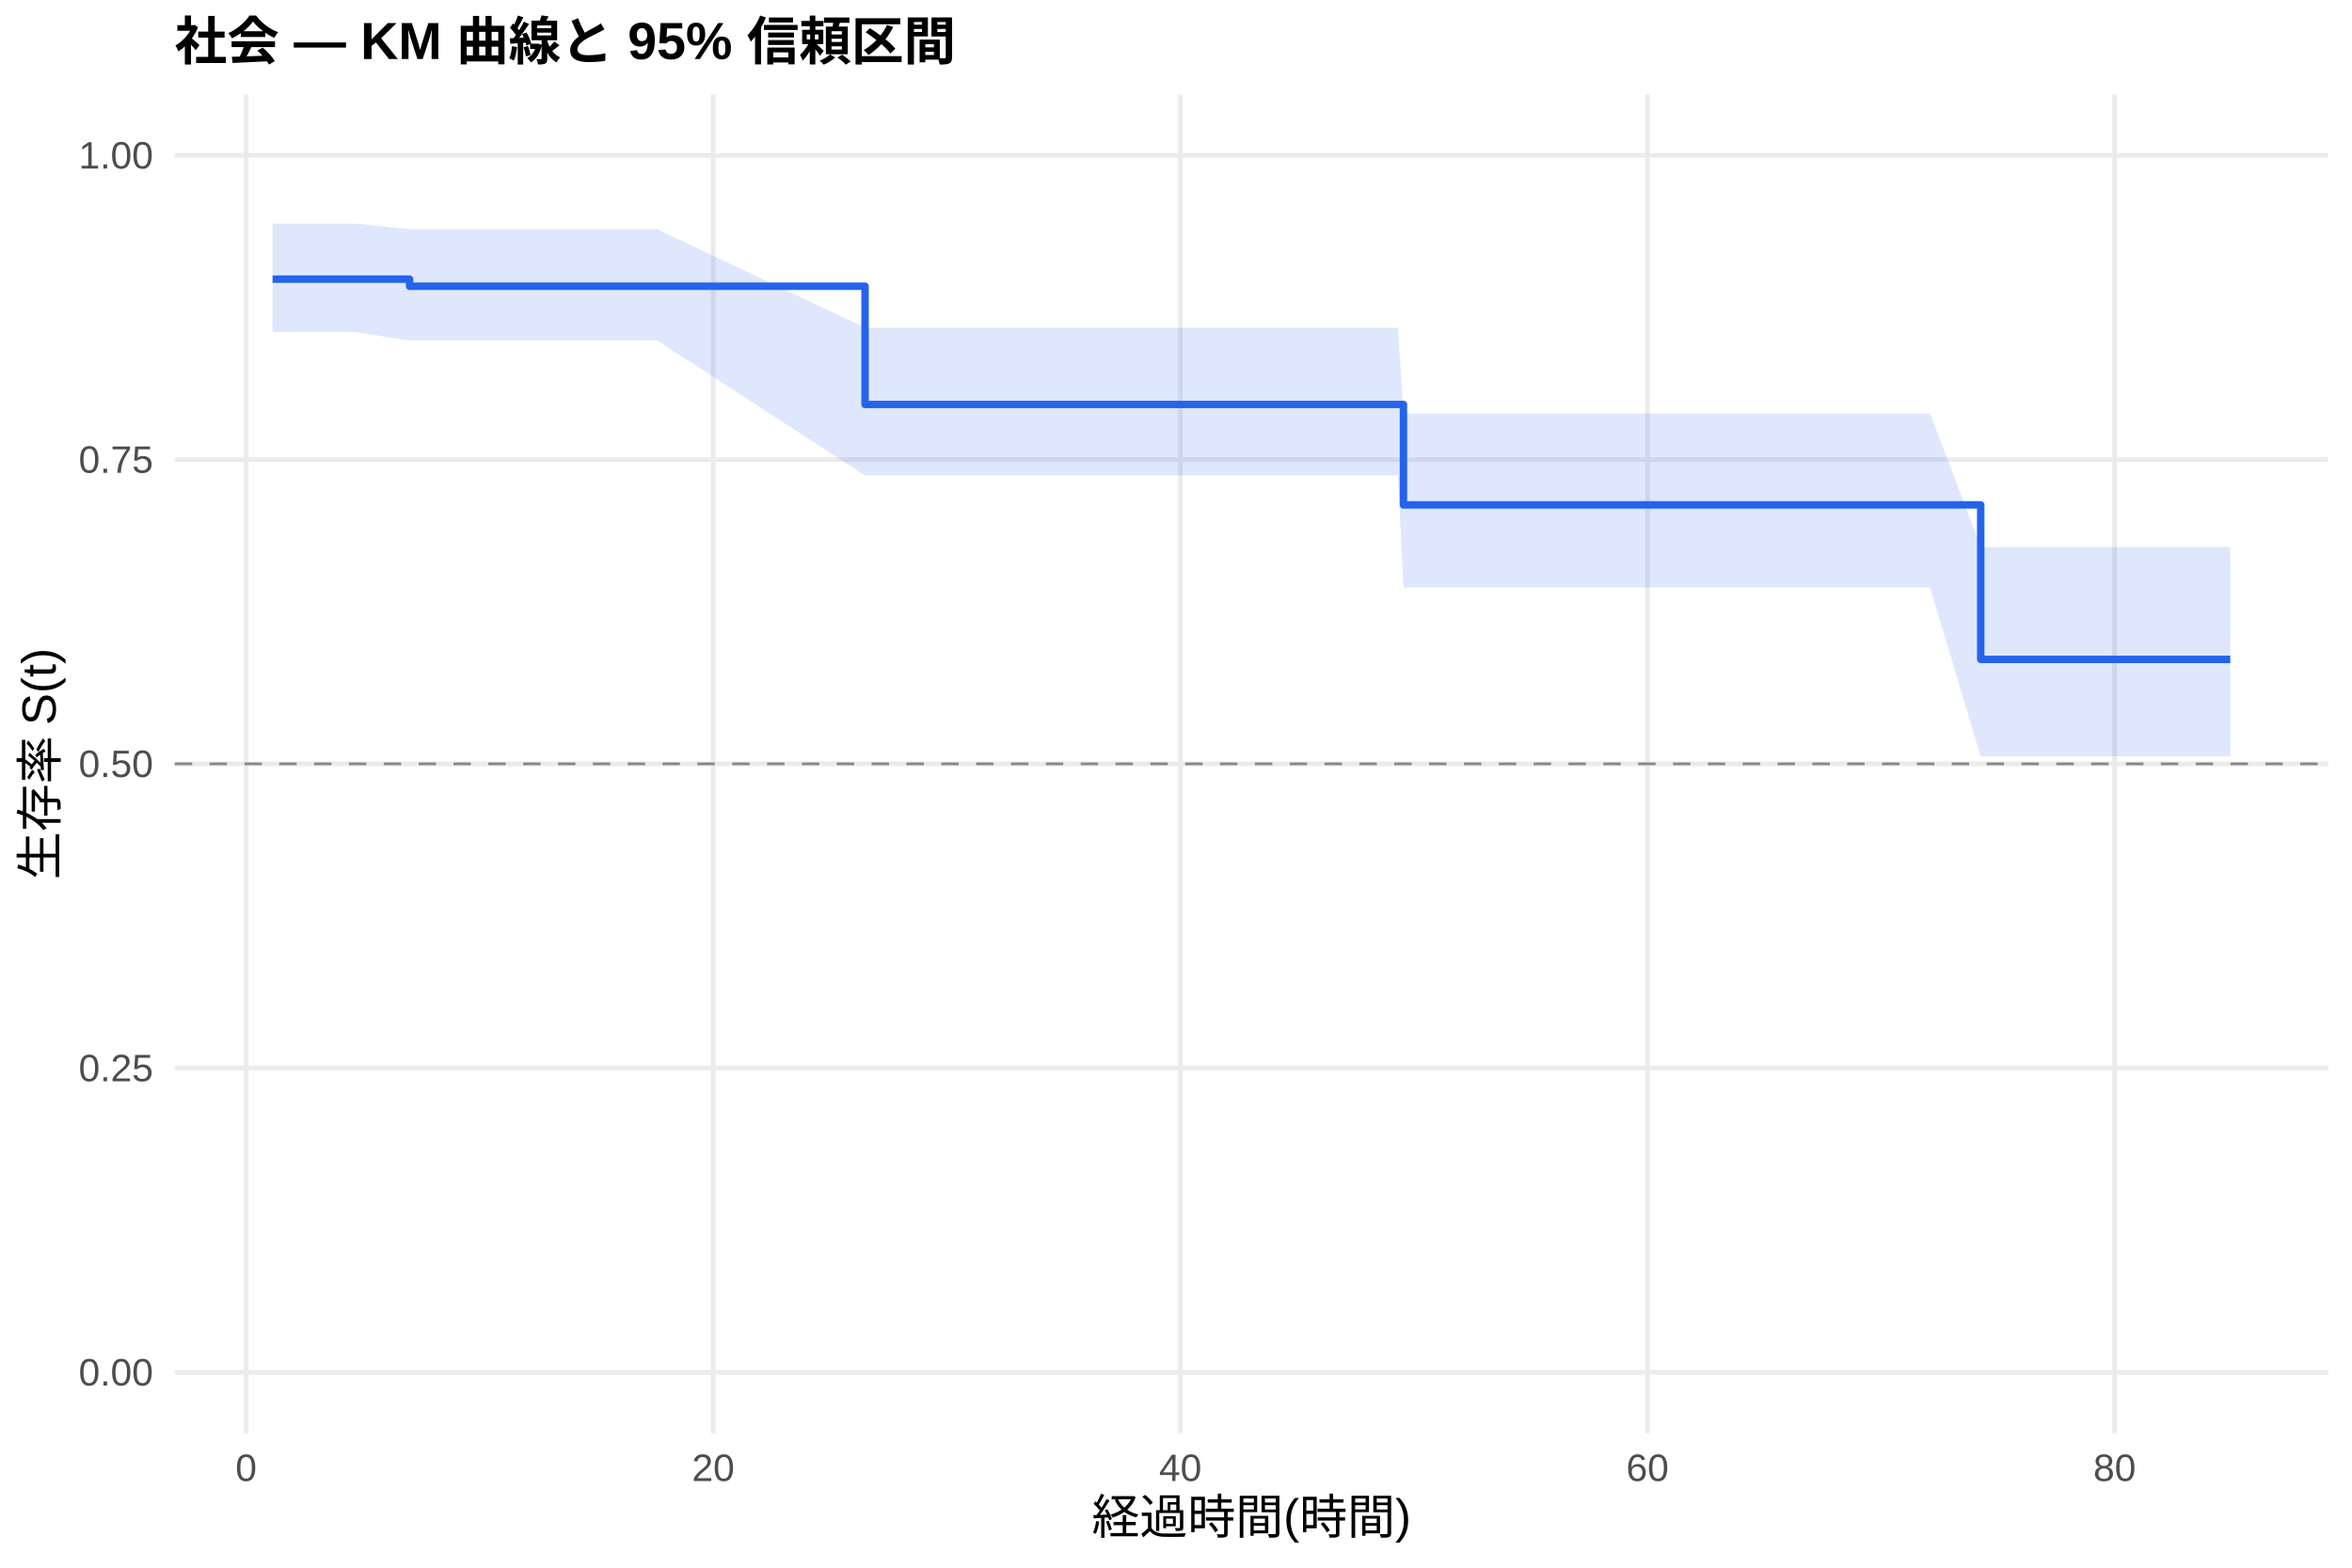
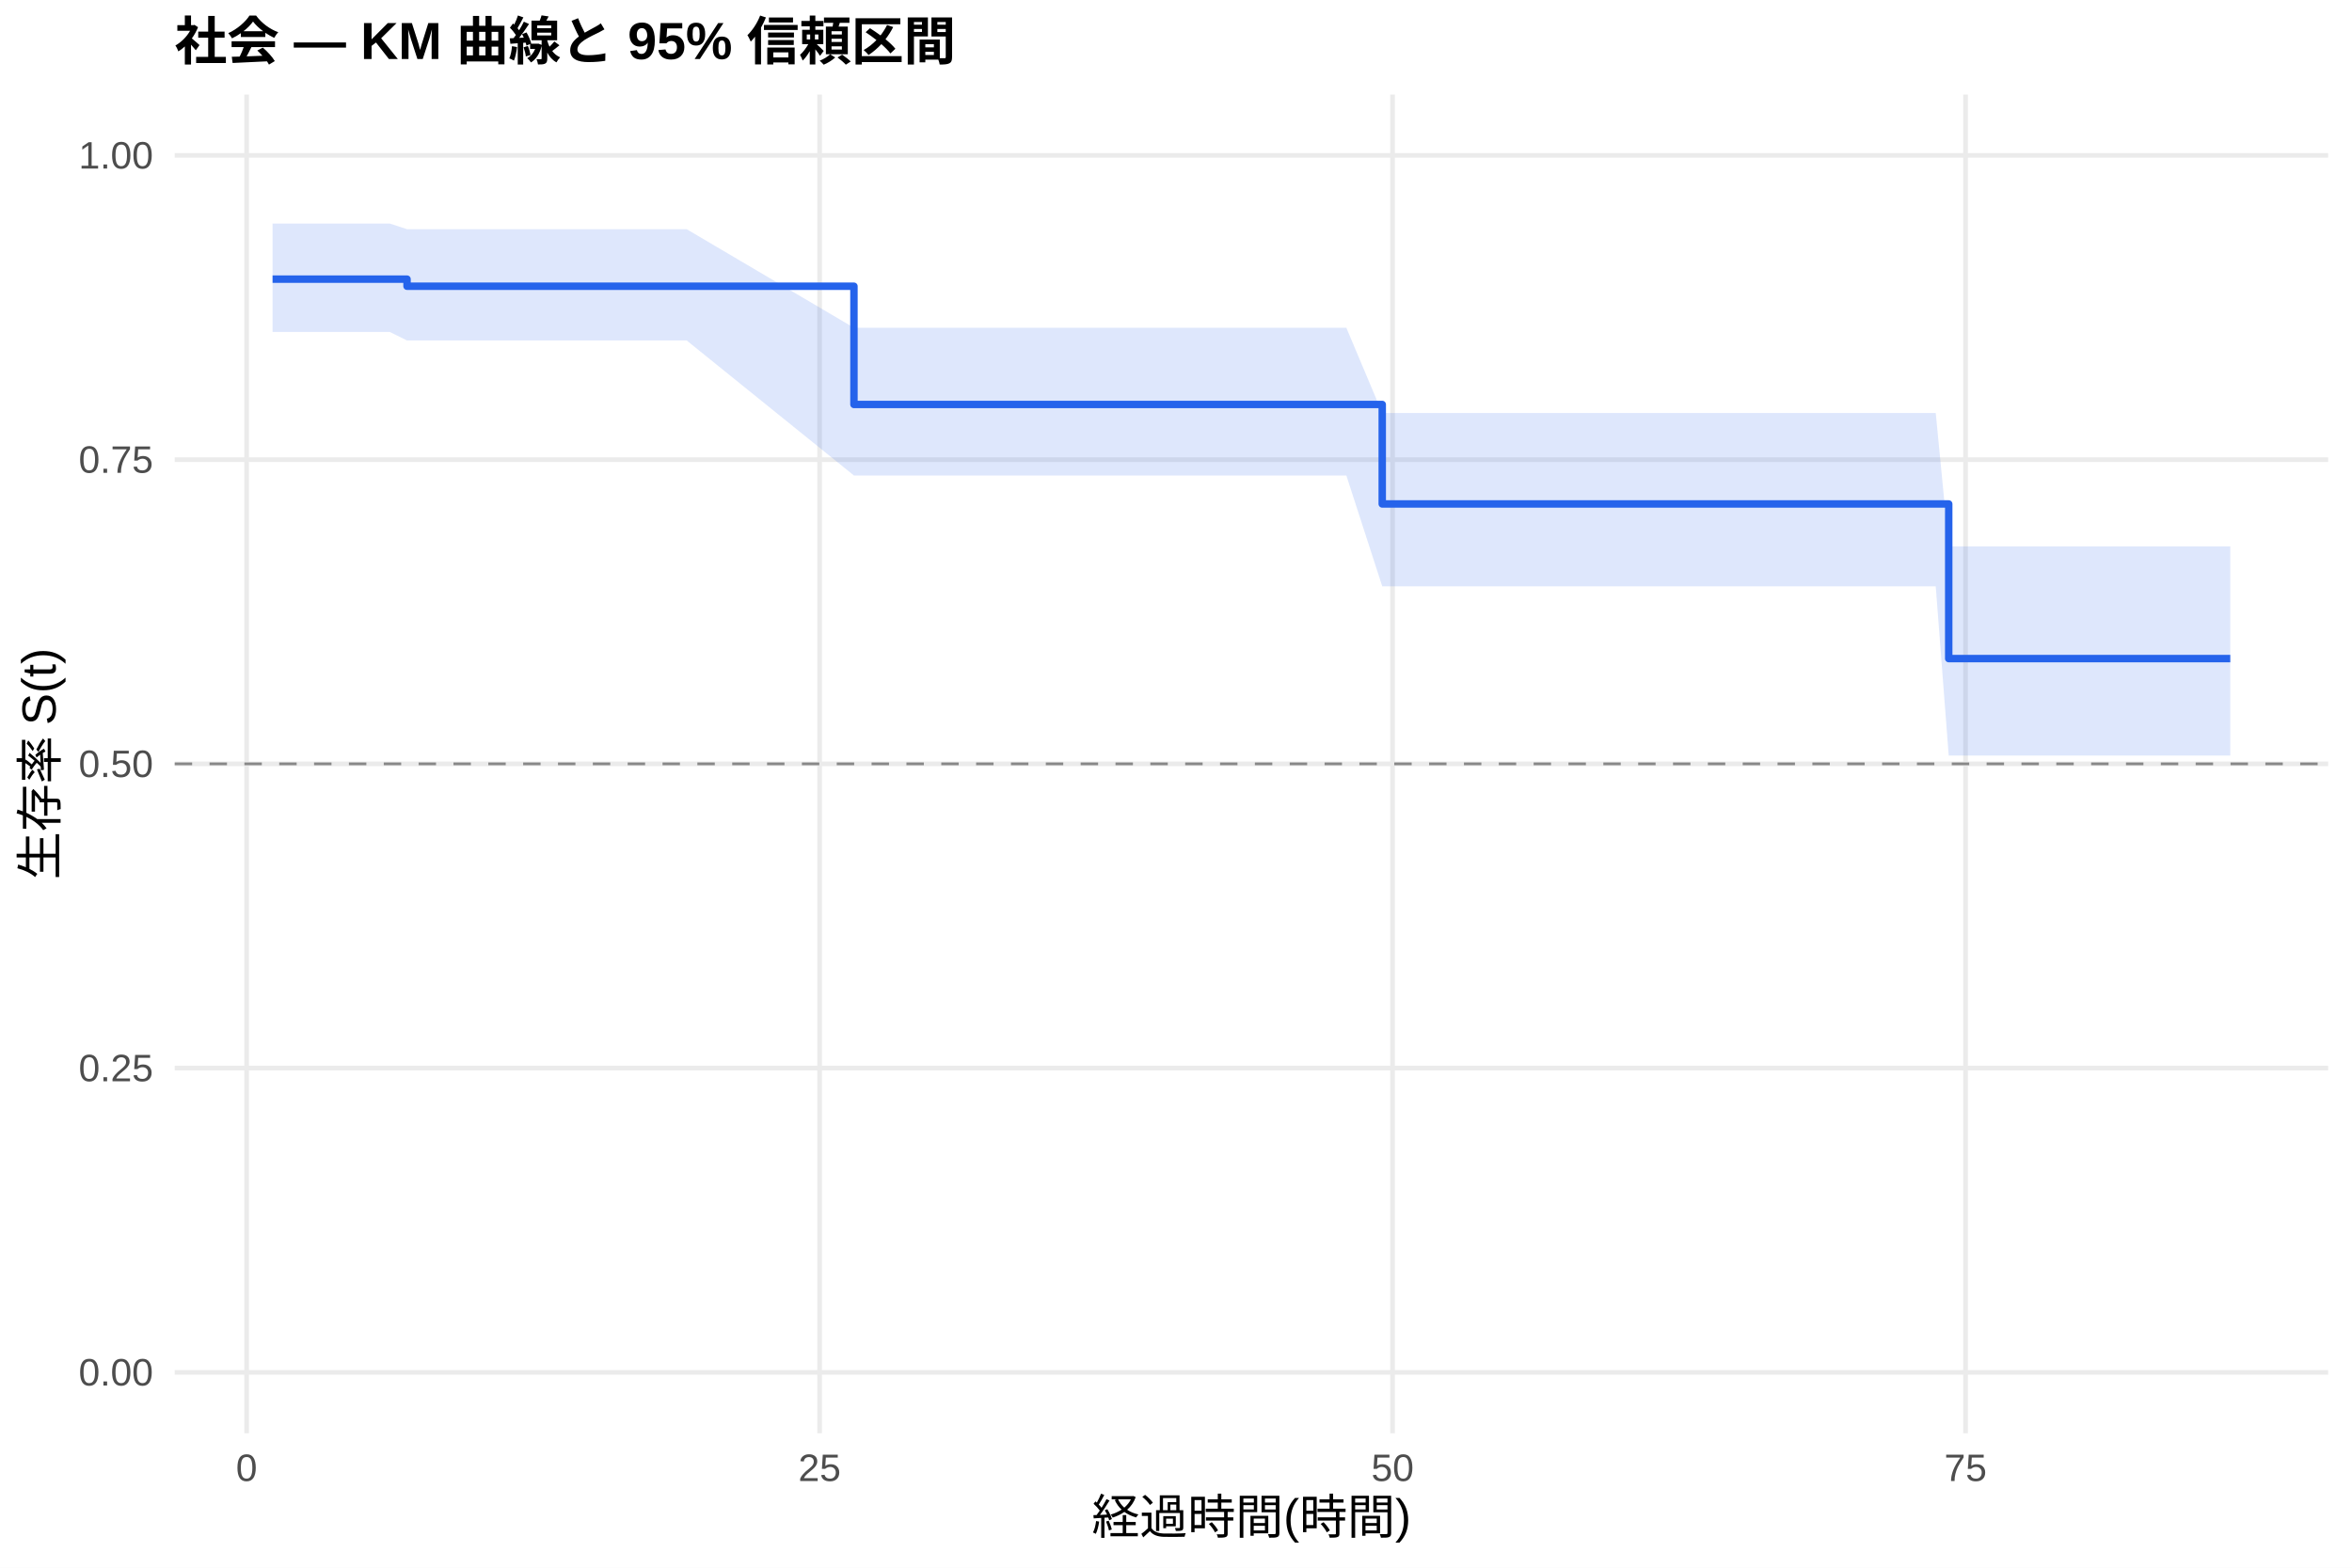
<svg xmlns="http://www.w3.org/2000/svg" width="540.00pt" height="360.00pt" viewBox="0 0 540.00 360.00">
  <g class="svglite">
    <defs>
      <style type="text/css">
    .svglite line, .svglite polyline, .svglite polygon, .svglite path, .svglite rect, .svglite circle {
      fill: none;
      stroke: #000000;
      stroke-linecap: round;
      stroke-linejoin: round;
      stroke-miterlimit: 10.00;
    }
    .svglite text {
      white-space: pre;
    }
    .svglite g.glyphgroup path {
      fill: inherit;
      stroke: none;
    }
  </style>
    </defs>
    <rect width="100%" height="100%" style="stroke: none; fill: #FFFFFF;" />
    <defs>
      <clipPath id="cpMC4wMHw1NDAuMDB8MC4wMHwzNjAuMDA=">
        <rect x="0.00" y="0.00" width="540.00" height="360.00" />
      </clipPath>
    </defs>
    <g clip-path="url(#cpMC4wMHw1NDAuMDB8MC4wMHwzNjAuMDA=)">
      <rect x="0" y="0.00" width="540.00" height="360.00" style="stroke-width: 1.07; stroke: none; fill: #FFFFFF;" />
    </g>
    <defs>
      <clipPath id="cpNDAuMTF8NTM0LjUyfDIxLjcxfDMyOS4xMg==">
        <rect x="40.11" y="21.71" width="494.41" height="307.41" />
      </clipPath>
    </defs>
    <g clip-path="url(#cpNDAuMTF8NTM0LjUyfDIxLjcxfDMyOS4xMg==)">
      <polyline points="40.11,315.14 534.52,315.14 " style="stroke-width: 1.07; stroke: #EBEBEB; stroke-linecap: butt;" />
      <polyline points="40.11,245.28 534.52,245.28 " style="stroke-width: 1.07; stroke: #EBEBEB; stroke-linecap: butt;" />
      <polyline points="40.11,175.41 534.52,175.41 " style="stroke-width: 1.07; stroke: #EBEBEB; stroke-linecap: butt;" />
      <polyline points="40.11,105.55 534.52,105.55 " style="stroke-width: 1.07; stroke: #EBEBEB; stroke-linecap: butt;" />
      <polyline points="40.11,35.68 534.52,35.68 " style="stroke-width: 1.07; stroke: #EBEBEB; stroke-linecap: butt;" />
-       <polyline points="56.51,329.12 56.51,21.71 " style="stroke-width: 1.07; stroke: #EBEBEB; stroke-linecap: butt;" />
-       <polyline points="163.75,329.12 163.75,21.71 " style="stroke-width: 1.07; stroke: #EBEBEB; stroke-linecap: butt;" />
-       <polyline points="271.00,329.12 271.00,21.71 " style="stroke-width: 1.07; stroke: #EBEBEB; stroke-linecap: butt;" />
-       <polyline points="378.25,329.12 378.25,21.71 " style="stroke-width: 1.07; stroke: #EBEBEB; stroke-linecap: butt;" />
-       <polyline points="485.50,329.12 485.50,21.71 " style="stroke-width: 1.07; stroke: #EBEBEB; stroke-linecap: butt;" />
-       <polygon points="62.58,51.34 63.30,51.34 76.35,51.34 81.44,51.34 94.04,52.63 101.37,52.63 113.44,52.63 129.17,52.63 145.61,52.63 150.88,52.63 198.61,75.27 209.87,75.27 215.41,75.27 220.69,75.27 251.70,75.27 260.82,75.27 268.86,75.27 273.86,75.27 278.51,75.27 288.79,75.27 293.35,75.27 300.41,75.27 305.23,75.27 320.96,75.27 322.22,94.98 338.39,94.98 343.76,94.98 358.41,94.98 389.51,94.98 397.47,94.98 402.47,94.98 407.39,94.98 412.31,94.98 417.67,94.98 422.14,94.98 429.38,94.98 434.11,94.98 443.14,94.98 454.76,125.62 462.27,125.62 467.36,125.62 512.05,125.62 512.05,173.70 467.36,173.70 462.27,173.70 454.76,173.70 443.14,134.91 434.11,134.91 429.38,134.91 422.14,134.91 417.67,134.91 412.31,134.91 407.39,134.91 402.47,134.91 397.47,134.91 389.51,134.91 358.41,134.91 343.76,134.91 338.39,134.91 322.22,134.91 320.96,109.19 305.23,109.19 300.41,109.19 293.35,109.19 288.79,109.19 278.51,109.19 273.86,109.19 268.86,109.19 260.82,109.19 251.70,109.19 220.69,109.19 215.41,109.19 209.87,109.19 198.61,109.19 150.88,78.18 145.61,78.18 129.17,78.18 113.44,78.18 101.37,78.18 94.04,78.18 81.44,76.24 76.35,76.24 63.30,76.24 62.58,76.24 " style="stroke-width: 0.00; stroke: none; stroke-linecap: butt; fill: #2563EB; fill-opacity: 0.15;" />
-       <polyline points="62.58,51.34 63.30,51.34 76.35,51.34 81.44,51.34 94.04,52.63 101.37,52.63 113.44,52.63 129.17,52.63 145.61,52.63 150.88,52.63 198.61,75.27 209.87,75.27 215.41,75.27 220.69,75.27 251.70,75.27 260.82,75.27 268.86,75.27 273.86,75.27 278.51,75.27 288.79,75.27 293.35,75.27 300.41,75.27 305.23,75.27 320.96,75.27 322.22,94.98 338.39,94.98 343.76,94.98 358.41,94.98 389.51,94.98 397.47,94.98 402.47,94.98 407.39,94.98 412.31,94.98 417.67,94.98 422.14,94.98 429.38,94.98 434.11,94.98 443.14,94.98 454.76,125.62 462.27,125.62 467.36,125.62 512.05,125.62 " style="stroke-width: 1.07; stroke: none; stroke-linecap: butt;" />
-       <polyline points="512.05,173.70 467.36,173.70 462.27,173.70 454.76,173.70 443.14,134.91 434.11,134.91 429.38,134.91 422.14,134.91 417.67,134.91 412.31,134.91 407.39,134.91 402.47,134.91 397.47,134.91 389.51,134.91 358.41,134.91 343.76,134.91 338.39,134.91 322.22,134.91 320.96,109.19 305.23,109.19 300.41,109.19 293.35,109.19 288.79,109.19 278.51,109.19 273.86,109.19 268.86,109.19 260.82,109.19 251.70,109.19 220.69,109.19 215.41,109.19 209.87,109.19 198.61,109.19 150.88,78.18 145.61,78.18 129.17,78.18 113.44,78.18 101.37,78.18 94.04,78.18 81.44,76.24 76.35,76.24 63.30,76.24 62.58,76.24 " style="stroke-width: 1.07; stroke: none; stroke-linecap: butt;" />
-       <polyline points="62.58,64.10 63.30,64.10 63.30,64.10 76.35,64.10 76.35,64.10 81.44,64.10 81.44,64.10 94.04,64.10 94.04,65.73 101.37,65.73 101.37,65.73 113.44,65.73 113.44,65.73 129.17,65.73 129.17,65.73 145.61,65.73 145.61,65.73 150.88,65.73 150.88,65.73 198.61,65.73 198.61,92.88 209.87,92.88 209.87,92.88 215.41,92.88 215.41,92.88 220.69,92.88 220.69,92.88 251.70,92.88 251.70,92.88 260.82,92.88 260.82,92.88 268.86,92.88 268.86,92.88 273.86,92.88 273.86,92.88 278.51,92.88 278.51,92.88 288.79,92.88 288.79,92.88 293.35,92.88 293.35,92.88 300.41,92.88 300.41,92.88 305.23,92.88 305.23,92.88 320.96,92.88 320.96,92.88 322.22,92.88 322.22,115.94 338.39,115.94 338.39,115.94 343.76,115.94 343.76,115.94 358.41,115.94 358.41,115.94 389.51,115.94 389.51,115.94 397.47,115.94 397.47,115.94 402.47,115.94 402.47,115.94 407.39,115.94 407.39,115.94 412.31,115.94 412.31,115.94 417.67,115.94 417.67,115.94 422.14,115.94 422.14,115.94 429.38,115.94 429.38,115.94 434.11,115.94 434.11,115.94 443.14,115.94 443.14,115.94 454.76,115.94 454.76,151.42 462.27,151.42 462.27,151.42 467.36,151.42 467.36,151.42 512.05,151.42 512.05,151.42 " style="stroke-width: 1.71; stroke: #2563EB; stroke-linecap: butt;" />
+       <polyline points="56.62,329.12 56.62,21.71 " style="stroke-width: 1.07; stroke: #EBEBEB; stroke-linecap: butt;" />
+       <polyline points="188.17,329.12 188.17,21.71 " style="stroke-width: 1.07; stroke: #EBEBEB; stroke-linecap: butt;" />
+       <polyline points="319.72,329.12 319.72,21.71 " style="stroke-width: 1.07; stroke: #EBEBEB; stroke-linecap: butt;" />
+       <polyline points="451.27,329.12 451.27,21.71 " style="stroke-width: 1.07; stroke: #EBEBEB; stroke-linecap: butt;" />
+       <polygon points="62.58,51.34 71.70,51.34 84.51,51.34 89.51,51.34 93.45,52.63 109.06,52.63 120.90,52.63 136.34,52.63 152.48,52.63 157.65,52.63 196.06,75.27 215.53,75.27 220.97,75.27 226.14,75.27 256.58,75.27 265.52,75.27 273.41,75.27 278.33,75.27 282.89,75.27 292.97,75.27 297.44,75.27 304.37,75.27 309.11,75.27 317.35,94.84 324.54,94.84 341.65,94.84 346.91,94.84 361.29,94.84 391.81,94.84 399.62,94.84 404.53,94.84 409.35,94.84 414.17,94.84 419.44,94.84 423.82,94.84 430.92,94.84 435.57,94.84 444.43,94.84 447.41,125.47 463.20,125.47 468.20,125.47 512.05,125.47 512.05,173.51 468.20,173.51 463.20,173.51 447.41,173.51 444.43,134.64 435.57,134.64 430.92,134.64 423.82,134.64 419.44,134.64 414.17,134.64 409.35,134.64 404.53,134.64 399.62,134.64 391.81,134.64 361.29,134.64 346.91,134.64 341.65,134.64 324.54,134.64 317.35,134.64 309.11,109.19 304.37,109.19 297.44,109.19 292.97,109.19 282.89,109.19 278.33,109.19 273.41,109.19 265.52,109.19 256.58,109.19 226.14,109.19 220.97,109.19 215.53,109.19 196.06,109.19 157.65,78.18 152.48,78.18 136.34,78.18 120.90,78.18 109.06,78.18 93.45,78.18 89.51,76.24 84.51,76.24 71.70,76.24 62.58,76.24 " style="stroke-width: 0.00; stroke: none; stroke-linecap: butt; fill: #2563EB; fill-opacity: 0.15;" />
+       <polyline points="62.58,51.34 71.70,51.34 84.51,51.34 89.51,51.34 93.45,52.63 109.06,52.63 120.90,52.63 136.34,52.63 152.48,52.63 157.65,52.63 196.06,75.27 215.53,75.27 220.97,75.27 226.14,75.27 256.58,75.27 265.52,75.27 273.41,75.27 278.33,75.27 282.89,75.27 292.97,75.27 297.44,75.27 304.37,75.27 309.11,75.27 317.35,94.84 324.54,94.84 341.65,94.84 346.91,94.84 361.29,94.84 391.81,94.84 399.62,94.84 404.53,94.84 409.35,94.84 414.17,94.84 419.44,94.84 423.82,94.84 430.92,94.84 435.57,94.84 444.43,94.84 447.41,125.47 463.20,125.47 468.20,125.47 512.05,125.47 " style="stroke-width: 1.07; stroke: none; stroke-linecap: butt;" />
+       <polyline points="512.05,173.51 468.20,173.51 463.20,173.51 447.41,173.51 444.43,134.64 435.57,134.64 430.92,134.64 423.82,134.64 419.44,134.64 414.17,134.64 409.35,134.64 404.53,134.64 399.62,134.64 391.81,134.64 361.29,134.64 346.91,134.64 341.65,134.64 324.54,134.64 317.35,134.64 309.11,109.19 304.37,109.19 297.44,109.19 292.97,109.19 282.89,109.19 278.33,109.19 273.41,109.19 265.52,109.19 256.58,109.19 226.14,109.19 220.97,109.19 215.53,109.19 196.06,109.19 157.65,78.18 152.48,78.18 136.34,78.18 120.90,78.18 109.06,78.18 93.45,78.18 89.51,76.24 84.51,76.24 71.70,76.24 62.58,76.24 " style="stroke-width: 1.07; stroke: none; stroke-linecap: butt;" />
+       <polyline points="62.58,64.10 71.70,64.10 71.70,64.10 84.51,64.10 84.51,64.10 89.51,64.10 89.51,64.10 93.45,64.10 93.45,65.73 109.06,65.73 109.06,65.73 120.90,65.73 120.90,65.73 136.34,65.73 136.34,65.73 152.48,65.73 152.48,65.73 157.65,65.73 157.65,65.73 196.06,65.73 196.06,92.88 215.53,92.88 215.53,92.88 220.97,92.88 220.97,92.88 226.14,92.88 226.14,92.88 256.58,92.88 256.58,92.88 265.52,92.88 265.52,92.88 273.41,92.88 273.41,92.88 278.33,92.88 278.33,92.88 282.89,92.88 282.89,92.88 292.97,92.88 292.97,92.88 297.44,92.88 297.44,92.88 304.37,92.88 304.37,92.88 309.11,92.88 309.11,92.88 317.35,92.88 317.35,115.73 324.54,115.73 324.54,115.73 341.65,115.73 341.65,115.73 346.91,115.73 346.91,115.73 361.29,115.73 361.29,115.73 391.81,115.73 391.81,115.73 399.62,115.73 399.62,115.73 404.53,115.73 404.53,115.73 409.35,115.73 409.35,115.73 414.17,115.73 414.17,115.73 419.44,115.73 419.44,115.73 423.82,115.73 423.82,115.73 430.92,115.73 430.92,115.73 435.57,115.73 435.57,115.73 444.43,115.73 444.43,115.73 447.41,115.73 447.41,151.24 463.20,151.24 463.20,151.24 468.20,151.24 468.20,151.24 512.05,151.24 512.05,151.24 " style="stroke-width: 1.71; stroke: #2563EB; stroke-linecap: butt;" />
      <line x1="40.11" y1="175.41" x2="534.52" y2="175.41" style="stroke-width: 0.64; stroke: #888888; stroke-dasharray: 4.00,4.00; stroke-linecap: butt;" />
    </g>
    <g clip-path="url(#cpMC4wMHw1NDAuMDB8MC4wMHwzNjAuMDA=)">
      <text x="35.18" y="318.17" text-anchor="end" style="font-size: 8.80px;fill: #4D4D4D; font-family: &quot;Liberation Sans&quot;;" textLength="17.11px" lengthAdjust="spacingAndGlyphs">0.00</text>
      <text x="35.18" y="248.30" text-anchor="end" style="font-size: 8.80px;fill: #4D4D4D; font-family: &quot;Liberation Sans&quot;;" textLength="17.11px" lengthAdjust="spacingAndGlyphs">0.25</text>
      <text x="35.18" y="178.44" text-anchor="end" style="font-size: 8.80px;fill: #4D4D4D; font-family: &quot;Liberation Sans&quot;;" textLength="17.11px" lengthAdjust="spacingAndGlyphs">0.50</text>
      <text x="35.18" y="108.57" text-anchor="end" style="font-size: 8.80px;fill: #4D4D4D; font-family: &quot;Liberation Sans&quot;;" textLength="17.11px" lengthAdjust="spacingAndGlyphs">0.75</text>
      <text x="35.18" y="38.71" text-anchor="end" style="font-size: 8.80px;fill: #4D4D4D; font-family: &quot;Liberation Sans&quot;;" textLength="17.11px" lengthAdjust="spacingAndGlyphs">1.00</text>
-       <text x="56.51" y="340.10" text-anchor="middle" style="font-size: 8.80px;fill: #4D4D4D; font-family: &quot;Liberation Sans&quot;;" textLength="4.89px" lengthAdjust="spacingAndGlyphs">0</text>
-       <text x="163.75" y="340.10" text-anchor="middle" style="font-size: 8.80px;fill: #4D4D4D; font-family: &quot;Liberation Sans&quot;;" textLength="9.78px" lengthAdjust="spacingAndGlyphs">20</text>
-       <text x="271.00" y="340.10" text-anchor="middle" style="font-size: 8.80px;fill: #4D4D4D; font-family: &quot;Liberation Sans&quot;;" textLength="9.78px" lengthAdjust="spacingAndGlyphs">40</text>
-       <text x="378.25" y="340.10" text-anchor="middle" style="font-size: 8.80px;fill: #4D4D4D; font-family: &quot;Liberation Sans&quot;;" textLength="9.78px" lengthAdjust="spacingAndGlyphs">60</text>
-       <text x="485.50" y="340.10" text-anchor="middle" style="font-size: 8.80px;fill: #4D4D4D; font-family: &quot;Liberation Sans&quot;;" textLength="9.78px" lengthAdjust="spacingAndGlyphs">80</text>
+       <text x="56.62" y="340.10" text-anchor="middle" style="font-size: 8.80px;fill: #4D4D4D; font-family: &quot;Liberation Sans&quot;;" textLength="4.89px" lengthAdjust="spacingAndGlyphs">0</text>
+       <text x="188.17" y="340.10" text-anchor="middle" style="font-size: 8.80px;fill: #4D4D4D; font-family: &quot;Liberation Sans&quot;;" textLength="9.78px" lengthAdjust="spacingAndGlyphs">25</text>
+       <text x="319.72" y="340.10" text-anchor="middle" style="font-size: 8.80px;fill: #4D4D4D; font-family: &quot;Liberation Sans&quot;;" textLength="9.78px" lengthAdjust="spacingAndGlyphs">50</text>
+       <text x="451.27" y="340.10" text-anchor="middle" style="font-size: 8.80px;fill: #4D4D4D; font-family: &quot;Liberation Sans&quot;;" textLength="9.78px" lengthAdjust="spacingAndGlyphs">75</text>
      <text x="287.32" y="352.24" text-anchor="middle" style="font-size: 11.00px; font-family: &quot;Liberation Sans&quot;;" textLength="73.31px" lengthAdjust="spacingAndGlyphs">経過時間(時間)</text>
      <text transform="translate(13.05,175.41) rotate(-90)" text-anchor="middle" style="font-size: 11.00px; font-family: &quot;Liberation Sans&quot;;" textLength="53.78px" lengthAdjust="spacingAndGlyphs">生存率 S(t)</text>
      <text x="40.11" y="13.74" style="font-size: 12.00px; font-weight: bold; font-family: &quot;Liberation Sans&quot;;" textLength="179.33px" lengthAdjust="spacingAndGlyphs">社会 — KM 曲線と 95% 信頼区間</text>
    </g>
  </g>
</svg>
